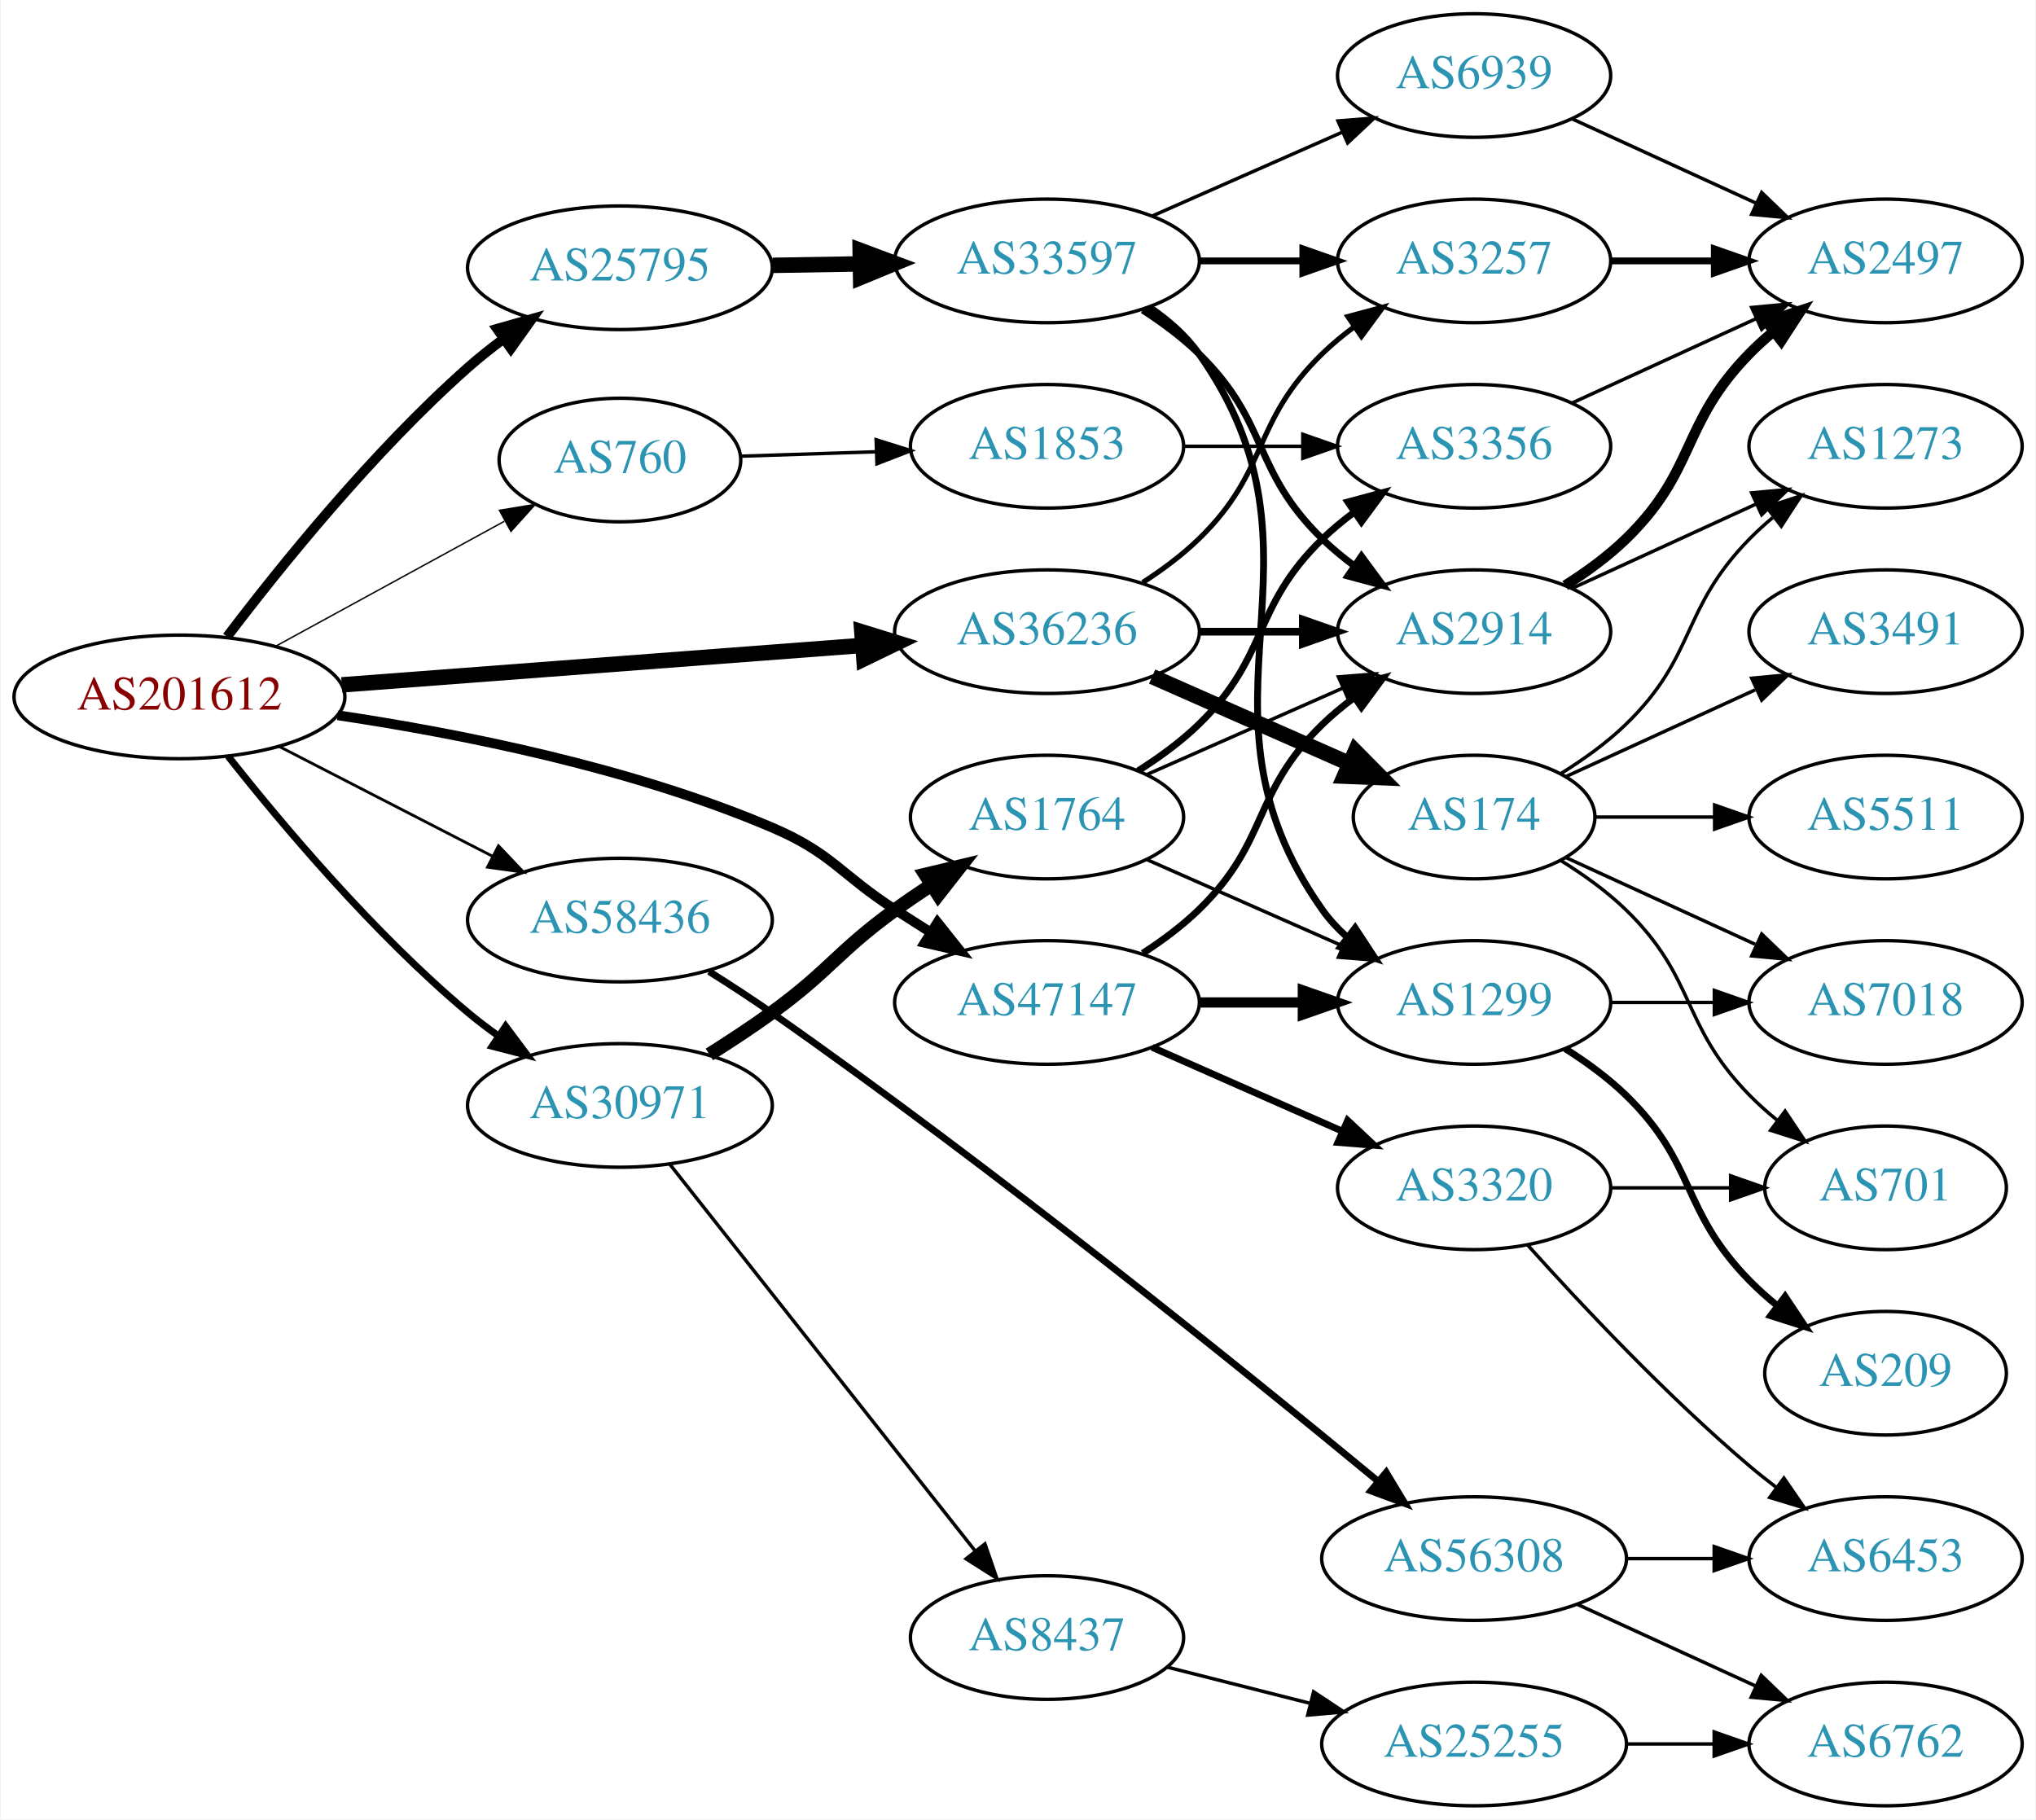
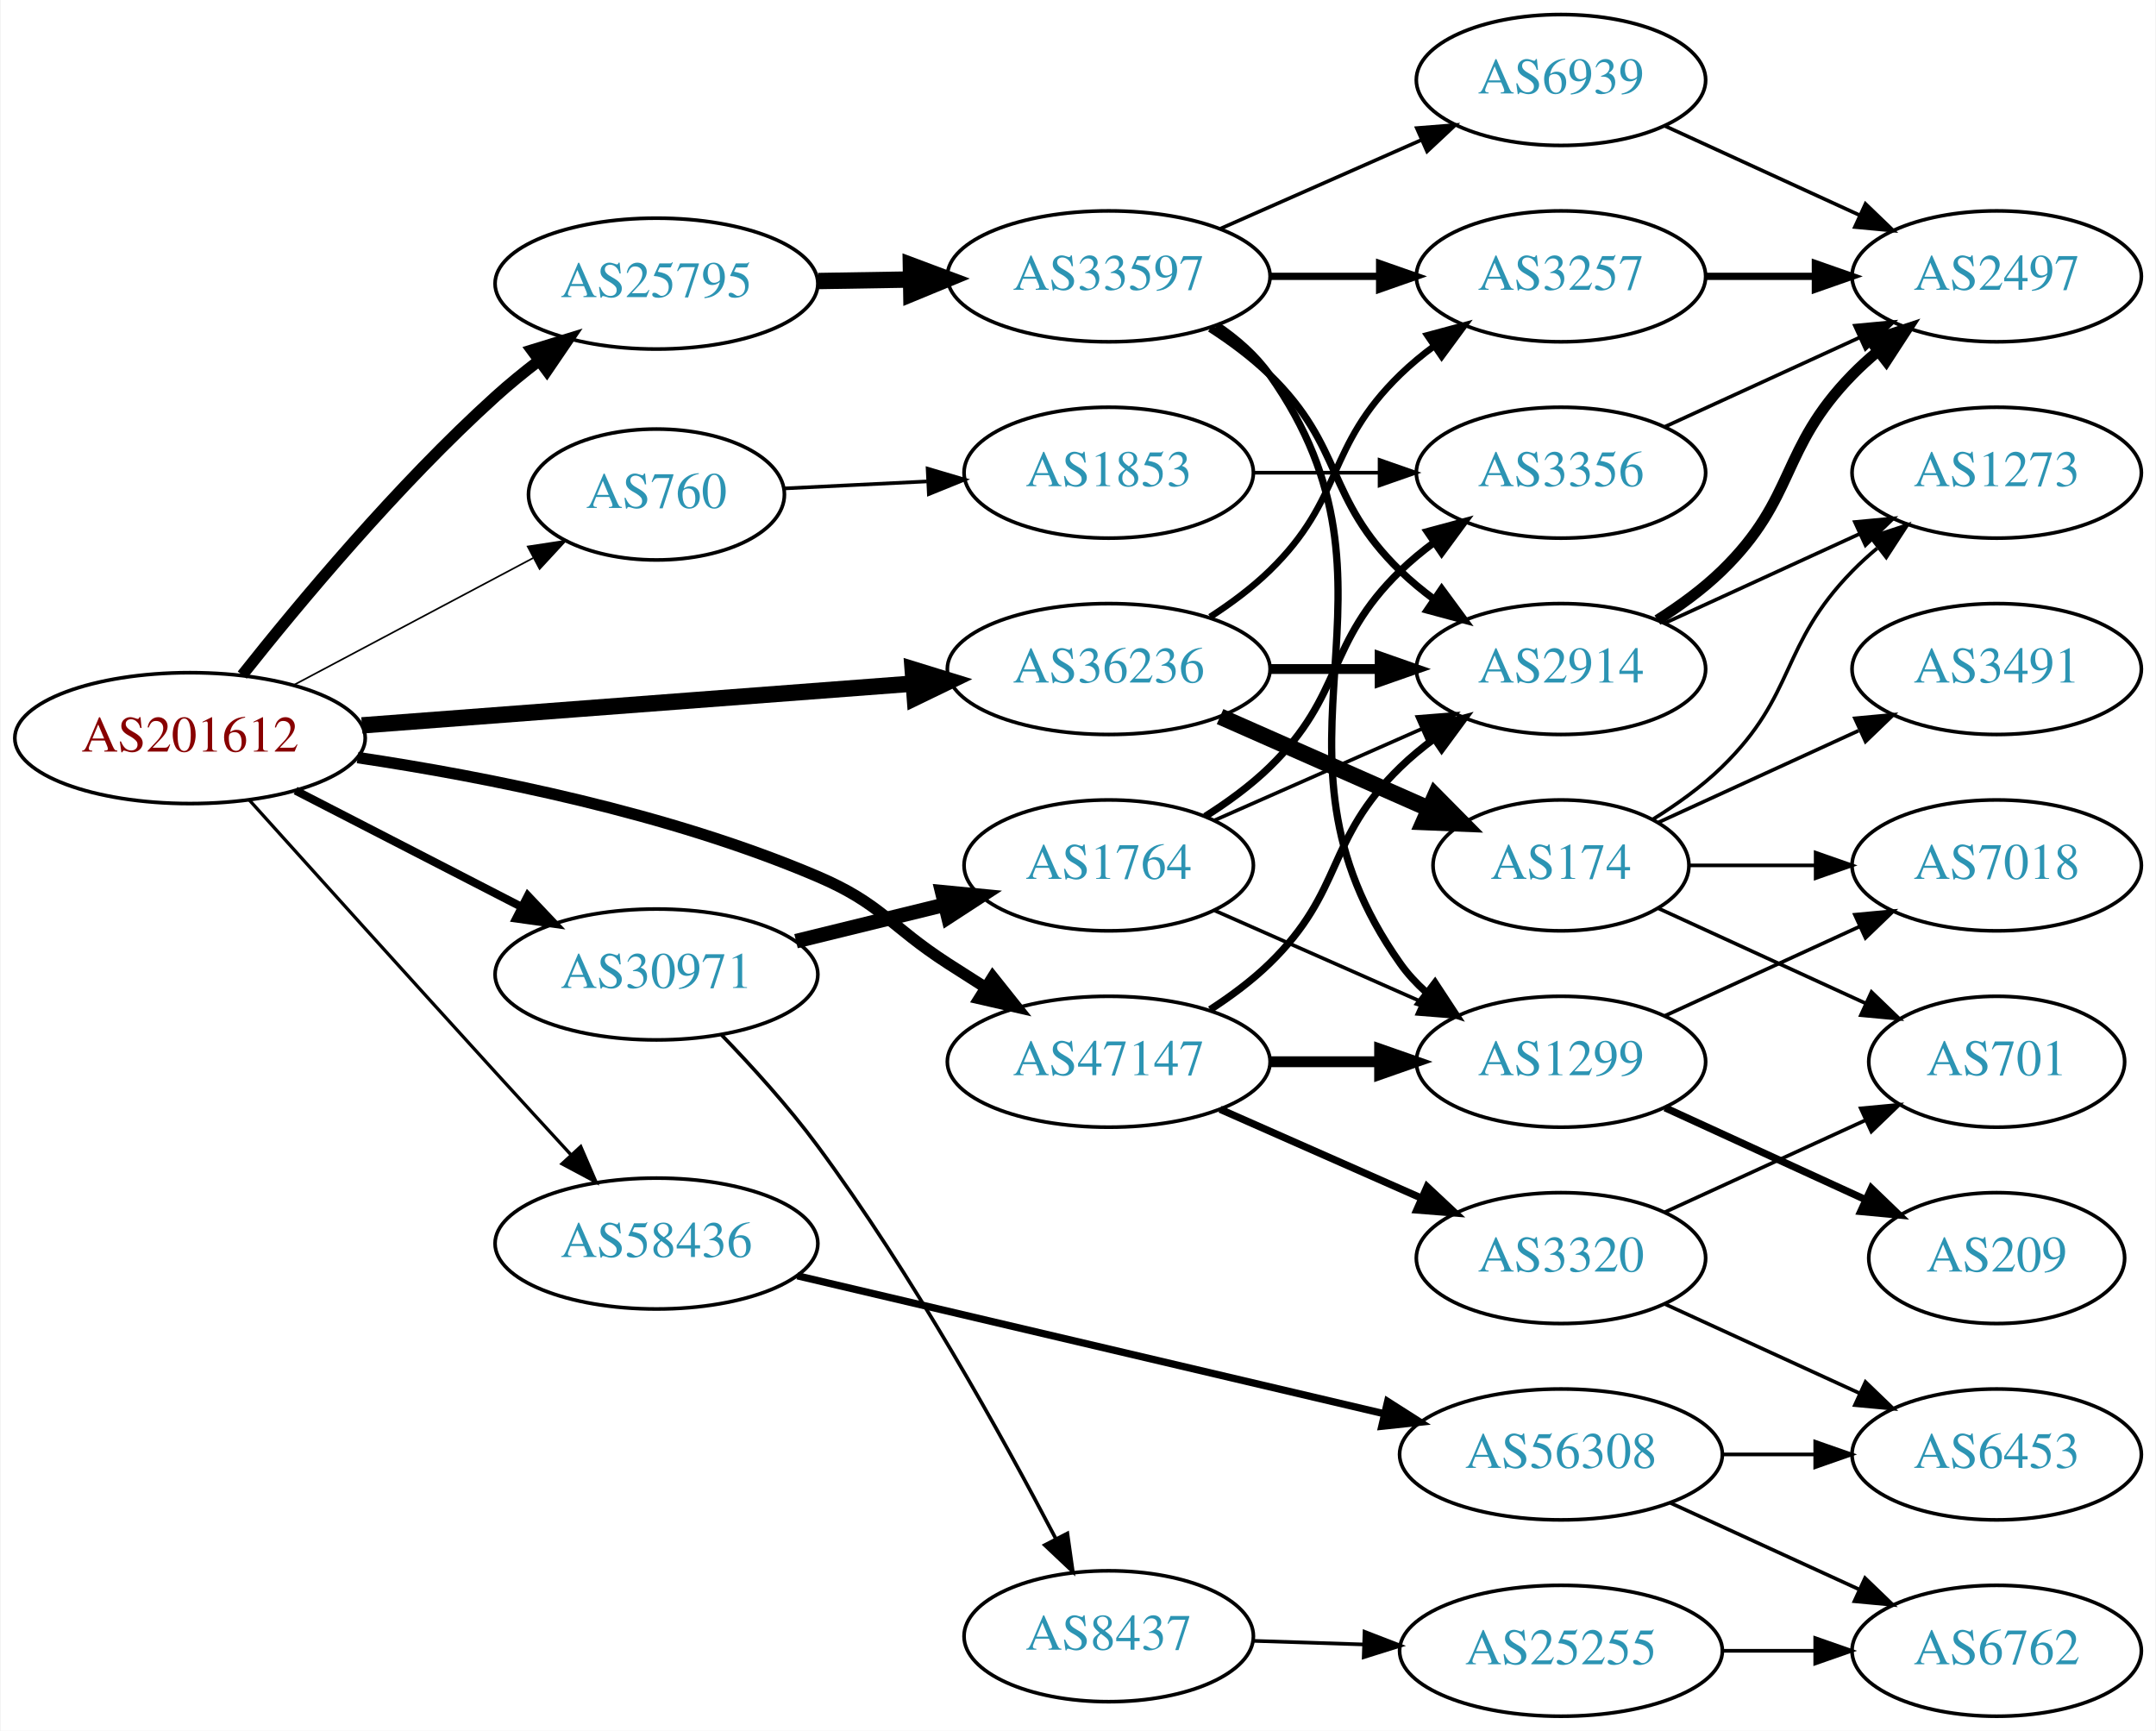
- <svg xmlns="http://www.w3.org/2000/svg" xmlns:xlink="http://www.w3.org/1999/xlink" width="593pt" height="530pt" viewBox="0.00 0.00 592.66 530.00">
-   <g id="graph0" class="graph" transform="scale(1 1) rotate(0) translate(4 526)">
-     <polygon fill="white" stroke="none" points="-4,4 -4,-526 588.661,-526 588.661,4 -4,4" />
+ <svg xmlns="http://www.w3.org/2000/svg" xmlns:xlink="http://www.w3.org/1999/xlink" width="593pt" height="476pt" viewBox="0.00 0.00 592.66 476.00">
+   <g id="graph0" class="graph" transform="scale(1 1) rotate(0) translate(4 472)">
+     <polygon fill="white" stroke="none" points="-4,4 -4,-472 588.661,-472 588.661,4 -4,4" />
    <g id="node1" class="node">
      <g id="a_node1">
        <a xlink:href="/asn/201612" xlink:title="AS201612 ~ nic.at GmbH [AT]">
-           <ellipse fill="#ffffff" stroke="black" cx="48.096" cy="-323" rx="48.192" ry="18" />
-           <text text-anchor="middle" x="48.096" y="-319.3" font-family="Times,serif" font-size="14.00" fill="#880000">AS201612</text>
+           <ellipse fill="#ffffff" stroke="black" cx="48.096" cy="-269" rx="48.192" ry="18" />
+           <text text-anchor="middle" x="48.096" y="-265.3" font-family="Times,serif" font-size="14.00" fill="#880000">AS201612</text>
        </a>
      </g>
    </g>
    <g id="node2" class="node">
      <g id="a_node2">
        <a xlink:href="/asn/760" xlink:title="AS760 ~ University of Vienna, Austria [AT]">
-           <ellipse fill="#ffffff" stroke="black" cx="176.388" cy="-392" rx="35.194" ry="18" />
-           <text text-anchor="middle" x="176.388" y="-388.3" font-family="Times,serif" font-size="14.00" fill="#2c94b3">AS760</text>
+           <ellipse fill="#ffffff" stroke="black" cx="176.388" cy="-336" rx="35.194" ry="18" />
+           <text text-anchor="middle" x="176.388" y="-332.3" font-family="Times,serif" font-size="14.00" fill="#2c94b3">AS760</text>
        </a>
      </g>
    </g>
    <g id="edge1" class="edge">
-       <path fill="none" stroke="black" stroke-width="0.409" d="M76.189,-337.802C95.673,-348.447 122.044,-362.855 142.698,-374.14" />
-       <polygon fill="black" stroke="black" stroke-width="0.409" points="141.287,-377.357 151.741,-379.08 144.643,-371.214 141.287,-377.357" />
+       <path fill="none" stroke="black" stroke-width="0.45" d="M76.499,-283.538C95.876,-293.818 121.947,-307.649 142.456,-318.529" />
+       <polygon fill="black" stroke="black" stroke-width="0.45" points="140.969,-321.702 151.443,-323.297 144.249,-315.518 140.969,-321.702" />
    </g>
    <g id="node3" class="node">
      <g id="a_node3">
        <a xlink:href="/asn/25795" xlink:title="AS25795 ~ ARP NETWORKS, INC. [US]">
-           <ellipse fill="#ffffff" stroke="black" cx="176.388" cy="-448" rx="44.393" ry="18" />
-           <text text-anchor="middle" x="176.388" y="-444.3" font-family="Times,serif" font-size="14.00" fill="#2c94b3">AS25795</text>
+           <ellipse fill="#ffffff" stroke="black" cx="176.388" cy="-394" rx="44.393" ry="18" />
+           <text text-anchor="middle" x="176.388" y="-390.3" font-family="Times,serif" font-size="14.00" fill="#2c94b3">AS25795</text>
        </a>
      </g>
    </g>
    <g id="edge2" class="edge">
-       <path fill="none" stroke="black" stroke-width="2.864" d="M61.97,-340.534C77.336,-360.787 104.455,-394.462 132.191,-419 135.388,-421.828 138.876,-424.6 142.439,-427.24" />
-       <polygon fill="black" stroke="black" stroke-width="2.864" points="140.598,-430.224 150.788,-433.126 144.632,-424.503 140.598,-430.224" />
+       <path fill="none" stroke="black" stroke-width="3.15" d="M62.455,-286.343C78.062,-306.043 105.199,-338.616 132.191,-363 135.852,-366.307 139.866,-369.584 143.927,-372.699" />
+       <polygon fill="black" stroke="black" stroke-width="3.15" points="142.105,-375.705 152.23,-378.825 146.261,-370.072 142.105,-375.705" />
    </g>
    <g id="node4" class="node">
      <g id="a_node4">
        <a xlink:href="/asn/30971" xlink:title="AS30971 ~ Jakob-Haringer-Strasse 8 [AT]">
          <ellipse fill="#ffffff" stroke="black" cx="176.388" cy="-204" rx="44.393" ry="18" />
          <text text-anchor="middle" x="176.388" y="-200.3" font-family="Times,serif" font-size="14.00" fill="#2c94b3">AS30971</text>
        </a>
      </g>
    </g>
    <g id="edge3" class="edge">
-       <path fill="none" stroke="black" stroke-width="2.045" d="M62.253,-305.743C77.674,-286.202 104.641,-254.084 132.191,-231 134.918,-228.716 137.854,-226.483 140.866,-224.341" />
-       <polygon fill="black" stroke="black" stroke-width="2.045" points="143.094,-227.061 149.447,-218.582 139.193,-221.249 143.094,-227.061" />
+       <path fill="none" stroke="black" stroke-width="2.25" d="M77.124,-254.574C95.442,-245.146 119.542,-232.743 139.29,-222.579" />
+       <polygon fill="black" stroke="black" stroke-width="2.25" points="141.015,-225.627 148.304,-217.939 137.811,-219.403 141.015,-225.627" />
    </g>
    <g id="node5" class="node">
      <g id="a_node5">
        <a xlink:href="/asn/36236" xlink:title="AS36236 ~ NetActuate, Inc [US]">
-           <ellipse fill="#ffffff" stroke="black" cx="300.78" cy="-342" rx="44.393" ry="18" />
-           <text text-anchor="middle" x="300.78" y="-338.3" font-family="Times,serif" font-size="14.00" fill="#2c94b3">AS36236</text>
+           <ellipse fill="#ffffff" stroke="black" cx="300.78" cy="-288" rx="44.393" ry="18" />
+           <text text-anchor="middle" x="300.78" y="-284.3" font-family="Times,serif" font-size="14.00" fill="#2c94b3">AS36236</text>
        </a>
      </g>
    </g>
    <g id="edge4" class="edge">
-       <path fill="none" stroke="black" stroke-width="4.5" d="M95.367,-326.507C138.285,-329.76 202.109,-334.597 246.996,-337.999" />
-       <polygon fill="black" stroke="black" stroke-width="4.5" points="246.853,-341.937 257.122,-338.767 247.448,-334.085 246.853,-341.937" />
+       <path fill="none" stroke="black" stroke-width="4.5" d="M95.367,-272.507C138.285,-275.76 202.109,-280.597 246.996,-283.999" />
+       <polygon fill="black" stroke="black" stroke-width="4.5" points="246.853,-287.937 257.122,-284.767 247.448,-280.085 246.853,-287.937" />
    </g>
    <g id="node6" class="node">
      <g id="a_node6">
        <a xlink:href="/asn/47147" xlink:title="AS47147 ~ ANEXIA Internetdienstleistungs GmbH [AT]">
-           <ellipse fill="#ffffff" stroke="black" cx="300.78" cy="-234" rx="44.393" ry="18" />
-           <text text-anchor="middle" x="300.78" y="-230.3" font-family="Times,serif" font-size="14.00" fill="#2c94b3">AS47147</text>
+           <ellipse fill="#ffffff" stroke="black" cx="300.78" cy="-180" rx="44.393" ry="18" />
+           <text text-anchor="middle" x="300.78" y="-176.3" font-family="Times,serif" font-size="14.00" fill="#2c94b3">AS47147</text>
        </a>
      </g>
    </g>
    <g id="edge5" class="edge">
-       <path fill="none" stroke="black" stroke-width="2.864" d="M94.188,-317.653C129.611,-312.366 179.629,-302.462 220.584,-285 238.272,-277.458 240.429,-271.431 256.584,-261 259.915,-258.849 263.405,-256.623 266.896,-254.414" />
-       <polygon fill="black" stroke="black" stroke-width="2.864" points="268.883,-257.299 275.484,-249.012 265.155,-251.374 268.883,-257.299" />
+       <path fill="none" stroke="black" stroke-width="3.15" d="M94.188,-263.653C129.611,-258.366 179.629,-248.462 220.584,-231 238.272,-223.458 240.429,-217.431 256.584,-207 259.915,-204.849 263.405,-202.623 266.896,-200.414" />
+       <polygon fill="black" stroke="black" stroke-width="3.15" points="268.883,-203.299 275.484,-195.012 265.155,-197.374 268.883,-203.299" />
    </g>
    <g id="node7" class="node">
      <g id="a_node7">
        <a xlink:href="/asn/58436" xlink:title="AS58436 ~ SECUREAX PTE LTD [SG]">
-           <ellipse fill="#ffffff" stroke="black" cx="176.388" cy="-258" rx="44.393" ry="18" />
-           <text text-anchor="middle" x="176.388" y="-254.3" font-family="Times,serif" font-size="14.00" fill="#2c94b3">AS58436</text>
+           <ellipse fill="#ffffff" stroke="black" cx="176.388" cy="-130" rx="44.393" ry="18" />
+           <text text-anchor="middle" x="176.388" y="-126.3" font-family="Times,serif" font-size="14.00" fill="#2c94b3">AS58436</text>
        </a>
      </g>
    </g>
    <g id="edge6" class="edge">
-       <path fill="none" stroke="black" stroke-width="0.818" d="M77.124,-308.574C95.442,-299.146 119.542,-286.743 139.29,-276.579" />
-       <polygon fill="black" stroke="black" stroke-width="0.818" points="141.015,-279.627 148.304,-271.939 137.811,-273.403 141.015,-279.627" />
+       <path fill="none" stroke="black" stroke-width="0.9" d="M64.367,-252.004C81.002,-233.51 108.419,-203.092 132.191,-177 138.879,-169.66 146.176,-161.701 152.837,-154.456" />
+       <polygon fill="black" stroke="black" stroke-width="0.9" points="155.561,-156.665 159.757,-146.936 150.41,-151.925 155.561,-156.665" />
    </g>
    <g id="node8" class="node">
      <g id="a_node8">
        <a xlink:href="/asn/1853" xlink:title="AS1853 ~ ACOnet Backbone [AT]">
-           <ellipse fill="#ffffff" stroke="black" cx="300.78" cy="-396" rx="39.794" ry="18" />
-           <text text-anchor="middle" x="300.78" y="-392.3" font-family="Times,serif" font-size="14.00" fill="#2c94b3">AS1853</text>
+           <ellipse fill="#ffffff" stroke="black" cx="300.78" cy="-342" rx="39.794" ry="18" />
+           <text text-anchor="middle" x="300.78" y="-338.3" font-family="Times,serif" font-size="14.00" fill="#2c94b3">AS1853</text>
        </a>
      </g>
    </g>
    <g id="edge7" class="edge">
-       <path fill="none" stroke="black" d="M211.481,-393.114C223.648,-393.512 237.606,-393.968 250.778,-394.399" />
-       <polygon fill="black" stroke="black" points="251.016,-397.908 261.125,-394.737 251.245,-390.912 251.016,-397.908" />
+       <path fill="none" stroke="black" d="M211.481,-337.671C223.648,-338.268 237.606,-338.952 250.778,-339.598" />
+       <polygon fill="black" stroke="black" points="250.966,-343.111 261.125,-340.105 251.308,-336.12 250.966,-343.111" />
    </g>
    <g id="node10" class="node">
      <g id="a_node10">
        <a xlink:href="/asn/33597" xlink:title="AS33597 ~ ATLANTIC-METRO-COMMUNICATIONS-II-INC [US]">
-           <ellipse fill="#ffffff" stroke="black" cx="300.78" cy="-450" rx="44.393" ry="18" />
-           <text text-anchor="middle" x="300.78" y="-446.3" font-family="Times,serif" font-size="14.00" fill="#2c94b3">AS33597</text>
+           <ellipse fill="#ffffff" stroke="black" cx="300.78" cy="-396" rx="44.393" ry="18" />
+           <text text-anchor="middle" x="300.78" y="-392.3" font-family="Times,serif" font-size="14.00" fill="#2c94b3">AS33597</text>
        </a>
      </g>
    </g>
    <g id="edge9" class="edge">
-       <path fill="none" stroke="black" stroke-width="4.5" d="M220.883,-448.711C229.089,-448.845 237.761,-448.987 246.233,-449.125" />
-       <polygon fill="black" stroke="black" stroke-width="4.5" points="246.361,-453.065 256.424,-449.292 246.49,-445.191 246.361,-453.065" />
+       <path fill="none" stroke="black" stroke-width="4.5" d="M220.883,-394.711C229.089,-394.845 237.761,-394.987 246.233,-395.125" />
+       <polygon fill="black" stroke="black" stroke-width="4.5" points="246.361,-399.065 256.424,-395.292 246.49,-391.191 246.361,-399.065" />
    </g>
    <g id="node19" class="node">
      <g id="a_node19">
-         <a xlink:href="/asn/1764" xlink:title="AS1764 ~ NEXTLAYER-AS [AT]">
-           <ellipse fill="#ffffff" stroke="black" cx="300.78" cy="-288" rx="39.794" ry="18" />
-           <text text-anchor="middle" x="300.78" y="-284.3" font-family="Times,serif" font-size="14.00" fill="#2c94b3">AS1764</text>
+         <a xlink:href="/asn/8437" xlink:title="AS8437 ~ Hutchison Drei Austria GmbH [AT]">
+           <ellipse fill="#ffffff" stroke="black" cx="300.78" cy="-22" rx="39.794" ry="18" />
+           <text text-anchor="middle" x="300.78" y="-18.3" font-family="Times,serif" font-size="14.00" fill="#2c94b3">AS8437</text>
        </a>
      </g>
    </g>
    <g id="edge20" class="edge">
-       <path fill="none" stroke="black" stroke-width="4" d="M202.439,-218.854C208.486,-222.658 214.853,-226.851 220.584,-231 237.453,-243.215 239.714,-248.785 256.584,-261 259.968,-263.451 263.575,-265.916 267.207,-268.308" />
-       <polygon fill="black" stroke="black" stroke-width="4" points="265.326,-271.26 275.632,-273.713 269.105,-265.368 265.326,-271.26" />
+       <path fill="none" stroke="black" d="M194.311,-187.352C202.689,-178.687 212.675,-167.692 220.584,-157 246.748,-121.63 271.495,-76.999 286.152,-48.97" />
+       <polygon fill="black" stroke="black" points="289.415,-50.281 290.902,-39.791 283.198,-47.064 289.415,-50.281" />
    </g>
    <g id="node20" class="node">
      <g id="a_node20">
-         <a xlink:href="/asn/8437" xlink:title="AS8437 ~ Hutchison Drei Austria GmbH [AT]">
-           <ellipse fill="#ffffff" stroke="black" cx="300.78" cy="-49" rx="39.794" ry="18" />
-           <text text-anchor="middle" x="300.78" y="-45.3" font-family="Times,serif" font-size="14.00" fill="#2c94b3">AS8437</text>
+         <a xlink:href="/asn/1764" xlink:title="AS1764 ~ NEXTLAYER-AS [AT]">
+           <ellipse fill="#ffffff" stroke="black" cx="300.78" cy="-234" rx="39.794" ry="18" />
+           <text text-anchor="middle" x="300.78" y="-230.3" font-family="Times,serif" font-size="14.00" fill="#2c94b3">AS1764</text>
        </a>
      </g>
    </g>
    <g id="edge21" class="edge">
-       <path fill="none" stroke="black" d="M190.953,-186.82C212.55,-159.47 254.858,-105.89 279.885,-74.195" />
-       <polygon fill="black" stroke="black" points="282.703,-76.274 286.153,-66.257 277.209,-71.936 282.703,-76.274" />
-     </g>
-     <g id="node12" class="node">
-       <g id="a_node12">
+       <path fill="none" stroke="black" stroke-width="4" d="M214.774,-213.164C227.659,-216.322 242.212,-219.889 255.587,-223.168" />
+       <polygon fill="black" stroke="black" stroke-width="4" points="254.993,-226.626 265.539,-225.607 256.66,-219.827 254.993,-226.626" />
+     </g>
+     <g id="node11" class="node">
+       <g id="a_node11">
+         <a xlink:href="/asn/2914" xlink:title="AS2914 ~ NTT America, Inc. [US]">
+           <ellipse fill="#ffffff" stroke="black" cx="425.172" cy="-288" rx="39.794" ry="18" />
+           <text text-anchor="middle" x="425.172" y="-284.3" font-family="Times,serif" font-size="14.00" fill="#2c94b3">AS2914</text>
+         </a>
+       </g>
+     </g>
+     <g id="edge29" class="edge">
+       <path fill="none" stroke="black" stroke-width="2.7" d="M345.275,-288C354.964,-288 365.301,-288 375.194,-288" />
+       <polygon fill="black" stroke="black" stroke-width="2.7" points="375.296,-291.5 385.296,-288 375.296,-284.5 375.296,-291.5" />
+     </g>
+     <g id="node13" class="node">
+       <g id="a_node13">
        <a xlink:href="/asn/3257" xlink:title="AS3257 ~ GTT [DE]">
-           <ellipse fill="#ffffff" stroke="black" cx="425.172" cy="-450" rx="39.794" ry="18" />
-           <text text-anchor="middle" x="425.172" y="-446.3" font-family="Times,serif" font-size="14.00" fill="#2c94b3">AS3257</text>
-         </a>
-       </g>
-     </g>
-     <g id="edge29" class="edge">
-       <path fill="none" stroke="black" stroke-width="1.5" d="M328.663,-356.329C334.388,-360.036 340.154,-364.318 344.976,-369 365.669,-389.094 360.282,-402.906 380.976,-423 383.821,-425.763 386.995,-428.386 390.295,-430.834" />
-       <polygon fill="black" stroke="black" stroke-width="1.5" points="388.411,-433.786 398.643,-436.538 392.36,-428.006 388.411,-433.786" />
-     </g>
-     <g id="node14" class="node">
-       <g id="a_node14">
-         <a xlink:href="/asn/2914" xlink:title="AS2914 ~ NTT America, Inc. [US]">
-           <ellipse fill="#ffffff" stroke="black" cx="425.172" cy="-342" rx="39.794" ry="18" />
-           <text text-anchor="middle" x="425.172" y="-338.3" font-family="Times,serif" font-size="14.00" fill="#2c94b3">AS2914</text>
+           <ellipse fill="#ffffff" stroke="black" cx="425.172" cy="-396" rx="39.794" ry="18" />
+           <text text-anchor="middle" x="425.172" y="-392.3" font-family="Times,serif" font-size="14.00" fill="#2c94b3">AS3257</text>
        </a>
      </g>
    </g>
    <g id="edge30" class="edge">
-       <path fill="none" stroke="black" stroke-width="2.25" d="M345.275,-342C354.964,-342 365.301,-342 375.194,-342" />
-       <polygon fill="black" stroke="black" stroke-width="2.25" points="375.296,-345.5 385.296,-342 375.296,-338.5 375.296,-345.5" />
+       <path fill="none" stroke="black" stroke-width="1.8" d="M328.663,-302.329C334.388,-306.036 340.154,-310.318 344.976,-315 365.669,-335.094 360.282,-348.906 380.976,-369 383.821,-371.763 386.995,-374.386 390.295,-376.834" />
+       <polygon fill="black" stroke="black" stroke-width="1.8" points="388.411,-379.786 398.643,-382.538 392.36,-374.006 388.411,-379.786" />
    </g>
    <g id="node23" class="node">
      <g id="a_node23">
        <a xlink:href="/asn/174" xlink:title="AS174 ~ Cogent Communications [US]">
-           <ellipse fill="#ffffff" stroke="black" cx="425.172" cy="-288" rx="35.194" ry="18" />
-           <text text-anchor="middle" x="425.172" y="-284.3" font-family="Times,serif" font-size="14.00" fill="#2c94b3">AS174</text>
+           <ellipse fill="#ffffff" stroke="black" cx="425.172" cy="-234" rx="35.194" ry="18" />
+           <text text-anchor="middle" x="425.172" y="-230.3" font-family="Times,serif" font-size="14.00" fill="#2c94b3">AS174</text>
        </a>
      </g>
    </g>
    <g id="edge28" class="edge">
-       <path fill="none" stroke="black" stroke-width="4.5" d="M331.407,-328.928C348.678,-321.308 370.569,-311.65 388.748,-303.629" />
-       <polygon fill="black" stroke="black" stroke-width="4.5" points="390.581,-307.124 398.141,-299.485 387.402,-299.919 390.581,-307.124" />
-     </g>
-     <g id="node11" class="node">
-       <g id="a_node11">
+       <path fill="none" stroke="black" stroke-width="4.5" d="M331.407,-274.928C348.678,-267.308 370.569,-257.65 388.748,-249.629" />
+       <polygon fill="black" stroke="black" stroke-width="4.5" points="390.581,-253.124 398.141,-245.485 387.402,-245.919 390.581,-253.124" />
+     </g>
+     <g id="edge37" class="edge">
+       <path fill="none" stroke="black" stroke-width="2" d="M328.663,-194.329C334.388,-198.036 340.154,-202.318 344.976,-207 365.669,-227.094 360.282,-240.906 380.976,-261 383.821,-263.763 386.995,-266.386 390.295,-268.834" />
+       <polygon fill="black" stroke="black" stroke-width="2" points="388.411,-271.786 398.643,-274.538 392.36,-266.006 388.411,-271.786" />
+     </g>
+     <g id="node14" class="node">
+       <g id="a_node14">
        <a xlink:href="/asn/1299" xlink:title="AS1299 ~ Telia Carrier [EU]">
-           <ellipse fill="#ffffff" stroke="black" cx="425.172" cy="-234" rx="39.794" ry="18" />
-           <text text-anchor="middle" x="425.172" y="-230.3" font-family="Times,serif" font-size="14.00" fill="#2c94b3">AS1299</text>
-         </a>
-       </g>
-     </g>
-     <g id="edge38" class="edge">
-       <path fill="none" stroke="black" stroke-width="3" d="M345.275,-234C354.964,-234 365.301,-234 375.194,-234" />
-       <polygon fill="black" stroke="black" stroke-width="3" points="375.296,-237.5 385.296,-234 375.296,-230.5 375.296,-237.5" />
+           <ellipse fill="#ffffff" stroke="black" cx="425.172" cy="-180" rx="39.794" ry="18" />
+           <text text-anchor="middle" x="425.172" y="-176.3" font-family="Times,serif" font-size="14.00" fill="#2c94b3">AS1299</text>
+         </a>
+       </g>
+     </g>
+     <g id="edge35" class="edge">
+       <path fill="none" stroke="black" stroke-width="3" d="M345.275,-180C354.964,-180 365.301,-180 375.194,-180" />
+       <polygon fill="black" stroke="black" stroke-width="3" points="375.296,-183.5 385.296,-180 375.296,-176.5 375.296,-183.5" />
+     </g>
+     <g id="node26" class="node">
+       <g id="a_node26">
+         <a xlink:href="/asn/3320" xlink:title="AS3320 ~ DTAG [DE]">
+           <ellipse fill="#ffffff" stroke="black" cx="425.172" cy="-126" rx="39.794" ry="18" />
+           <text text-anchor="middle" x="425.172" y="-122.3" font-family="Times,serif" font-size="14.00" fill="#2c94b3">AS3320</text>
+         </a>
+       </g>
    </g>
    <g id="edge36" class="edge">
-       <path fill="none" stroke="black" stroke-width="2" d="M328.663,-248.329C334.388,-252.036 340.154,-256.318 344.976,-261 365.669,-281.094 360.282,-294.906 380.976,-315 383.821,-317.763 386.995,-320.386 390.295,-322.834" />
-       <polygon fill="black" stroke="black" stroke-width="2" points="388.411,-325.786 398.643,-328.538 392.36,-320.006 388.411,-325.786" />
-     </g>
-     <g id="node27" class="node">
-       <g id="a_node27">
-         <a xlink:href="/asn/3320" xlink:title="AS3320 ~ DTAG [DE]">
-           <ellipse fill="#ffffff" stroke="black" cx="425.172" cy="-180" rx="39.794" ry="18" />
-           <text text-anchor="middle" x="425.172" y="-176.3" font-family="Times,serif" font-size="14.00" fill="#2c94b3">AS3320</text>
-         </a>
-       </g>
-     </g>
-     <g id="edge37" class="edge">
-       <path fill="none" stroke="black" stroke-width="2" d="M331.407,-220.928C348.002,-213.607 368.861,-204.403 386.595,-196.579" />
-       <polygon fill="black" stroke="black" stroke-width="2" points="388.342,-199.634 396.078,-192.395 385.516,-193.23 388.342,-199.634" />
-     </g>
-     <g id="node29" class="node">
-       <g id="a_node29">
+       <path fill="none" stroke="black" stroke-width="2" d="M331.407,-166.928C348.002,-159.607 368.861,-150.403 386.595,-142.579" />
+       <polygon fill="black" stroke="black" stroke-width="2" points="388.342,-145.634 396.078,-138.395 385.516,-139.23 388.342,-145.634" />
+     </g>
+     <g id="node28" class="node">
+       <g id="a_node28">
        <a xlink:href="/asn/56308" xlink:title="AS56308 ~ TELIN-NET-SG [SG]">
          <ellipse fill="#ffffff" stroke="black" cx="425.172" cy="-72" rx="44.393" ry="18" />
          <text text-anchor="middle" x="425.172" y="-68.3" font-family="Times,serif" font-size="14.00" fill="#2c94b3">AS56308</text>
        </a>
      </g>
    </g>
-     <g id="edge41" class="edge">
-       <path fill="none" stroke="black" stroke-width="2" d="M202.347,-243.016C208.396,-239.216 214.788,-235.058 220.584,-231 285.818,-185.325 358.507,-126.514 396.923,-94.766" />
-       <polygon fill="black" stroke="black" stroke-width="2" points="399.567,-97.12 405.033,-88.044 395.1,-91.731 399.567,-97.12" />
+     <g id="edge40" class="edge">
+       <path fill="none" stroke="black" stroke-width="2" d="M215.137,-121.128C258.41,-110.958 329.412,-94.271 376.474,-83.21" />
+       <polygon fill="black" stroke="black" stroke-width="2" points="377.492,-86.566 386.426,-80.871 375.891,-79.752 377.492,-86.566" />
    </g>
    <g id="node9" class="node">
      <g id="a_node9">
        <a xlink:href="/asn/3356" xlink:title="AS3356 ~ Level 3 Parent, LLC [US]">
-           <ellipse fill="#ffffff" stroke="black" cx="425.172" cy="-396" rx="39.794" ry="18" />
-           <text text-anchor="middle" x="425.172" y="-392.3" font-family="Times,serif" font-size="14.00" fill="#2c94b3">AS3356</text>
+           <ellipse fill="#ffffff" stroke="black" cx="425.172" cy="-342" rx="39.794" ry="18" />
+           <text text-anchor="middle" x="425.172" y="-338.3" font-family="Times,serif" font-size="14.00" fill="#2c94b3">AS3356</text>
        </a>
      </g>
    </g>
    <g id="edge8" class="edge">
-       <path fill="none" stroke="black" d="M340.505,-396C351.444,-396 363.494,-396 374.961,-396" />
-       <polygon fill="black" stroke="black" points="375.278,-399.5 385.278,-396 375.278,-392.5 375.278,-399.5" />
+       <path fill="none" stroke="black" d="M340.505,-342C351.444,-342 363.494,-342 374.961,-342" />
+       <polygon fill="black" stroke="black" points="375.278,-345.5 385.278,-342 375.278,-338.5 375.278,-345.5" />
+     </g>
+     <g id="node15" class="node">
+       <g id="a_node15">
+         <a xlink:href="/asn/2497" xlink:title="AS2497 ~ Internet Initiative Japan Inc. [JP]">
+           <ellipse fill="#ffffff" stroke="black" cx="545.014" cy="-396" rx="39.794" ry="18" />
+           <text text-anchor="middle" x="545.014" y="-392.3" font-family="Times,serif" font-size="14.00" fill="#2c94b3">AS2497</text>
+         </a>
+       </g>
+     </g>
+     <g id="edge27" class="edge">
+       <path fill="none" stroke="black" d="M453.801,-354.661C469.758,-361.973 490.028,-371.261 507.311,-379.181" />
+       <polygon fill="black" stroke="black" points="506.01,-382.435 516.559,-383.419 508.926,-376.071 506.01,-382.435" />
+     </g>
+     <g id="edge10" class="edge">
+       <path fill="none" stroke="black" stroke-width="2" d="M328.663,-381.671C334.388,-377.964 340.154,-373.682 344.976,-369 365.669,-348.906 360.282,-335.094 380.976,-315 383.821,-312.237 386.995,-309.614 390.295,-307.166" />
+       <polygon fill="black" stroke="black" stroke-width="2" points="392.36,-309.994 398.643,-301.462 388.411,-304.214 392.36,-309.994" />
+     </g>
+     <g id="node12" class="node">
+       <g id="a_node12">
+         <a xlink:href="/asn/6939" xlink:title="AS6939 ~ Hurricane Electric LLC [US]">
+           <ellipse fill="#ffffff" stroke="black" cx="425.172" cy="-450" rx="39.794" ry="18" />
+           <text text-anchor="middle" x="425.172" y="-446.3" font-family="Times,serif" font-size="14.00" fill="#2c94b3">AS6939</text>
+         </a>
+       </g>
+     </g>
+     <g id="edge11" class="edge">
+       <path fill="none" stroke="black" d="M331.407,-409.072C348.002,-416.393 368.861,-425.597 386.595,-433.421" />
+       <polygon fill="black" stroke="black" points="385.516,-436.77 396.078,-437.605 388.342,-430.366 385.516,-436.77" />
+     </g>
+     <g id="edge12" class="edge">
+       <path fill="none" stroke="black" stroke-width="2" d="M345.275,-396C354.964,-396 365.301,-396 375.194,-396" />
+       <polygon fill="black" stroke="black" stroke-width="2" points="375.296,-399.5 385.296,-396 375.296,-392.5 375.296,-399.5" />
+     </g>
+     <g id="edge13" class="edge">
+       <path fill="none" stroke="black" stroke-width="2" d="M330.506,-382.567C335.995,-378.854 341.198,-374.344 344.976,-369 387.555,-308.775 338.397,-267.225 380.976,-207 382.967,-204.184 385.354,-201.599 387.97,-199.24" />
+       <polygon fill="black" stroke="black" stroke-width="2" points="390.522,-201.694 396.338,-192.838 386.269,-196.135 390.522,-201.694" />
+     </g>
+     <g id="edge14" class="edge">
+       <path fill="none" stroke="black" stroke-width="3" d="M451.701,-301.462C457.864,-305.362 464.165,-309.948 469.368,-315 490.061,-335.094 485.195,-348.383 505.368,-369 507.461,-371.139 509.744,-373.218 512.121,-375.21" />
+       <polygon fill="black" stroke="black" stroke-width="3" points="510.364,-378.275 520.42,-381.611 514.639,-372.732 510.364,-378.275" />
+     </g>
+     <g id="node16" class="node">
+       <g id="a_node16">
+         <a xlink:href="/asn/1273" xlink:title="AS1273 ~ Vodafone Group PLC [EU]">
+           <ellipse fill="#ffffff" stroke="black" cx="545.014" cy="-342" rx="39.794" ry="18" />
+           <text text-anchor="middle" x="545.014" y="-338.3" font-family="Times,serif" font-size="14.00" fill="#2c94b3">AS1273</text>
+         </a>
+       </g>
+     </g>
+     <g id="edge15" class="edge">
+       <path fill="none" stroke="black" d="M453.801,-300.661C469.758,-307.973 490.028,-317.261 507.311,-325.181" />
+       <polygon fill="black" stroke="black" points="506.01,-328.435 516.559,-329.419 508.926,-322.071 506.01,-328.435" />
+     </g>
+     <g id="edge16" class="edge">
+       <path fill="none" stroke="black" d="M453.801,-437.339C469.758,-430.027 490.028,-420.739 507.311,-412.819" />
+       <polygon fill="black" stroke="black" points="508.926,-415.929 516.559,-408.581 506.01,-409.565 508.926,-415.929" />
+     </g>
+     <g id="edge19" class="edge">
+       <path fill="none" stroke="black" stroke-width="2" d="M465.085,-396C474.638,-396 484.987,-396 494.95,-396" />
+       <polygon fill="black" stroke="black" stroke-width="2" points="495.143,-399.5 505.143,-396 495.143,-392.5 495.143,-399.5" />
    </g>
    <g id="node17" class="node">
      <g id="a_node17">
-         <a xlink:href="/asn/2497" xlink:title="AS2497 ~ Internet Initiative Japan Inc. [JP]">
-           <ellipse fill="#ffffff" stroke="black" cx="545.014" cy="-450" rx="39.794" ry="18" />
-           <text text-anchor="middle" x="545.014" y="-446.3" font-family="Times,serif" font-size="14.00" fill="#2c94b3">AS2497</text>
-         </a>
-       </g>
-     </g>
-     <g id="edge25" class="edge">
-       <path fill="none" stroke="black" d="M453.801,-408.661C469.758,-415.973 490.028,-425.261 507.311,-433.181" />
-       <polygon fill="black" stroke="black" points="506.01,-436.435 516.559,-437.419 508.926,-430.071 506.01,-436.435" />
-     </g>
-     <g id="edge10" class="edge">
-       <path fill="none" stroke="black" stroke-width="2" d="M330.506,-436.567C335.995,-432.854 341.198,-428.344 344.976,-423 387.555,-362.775 338.397,-321.225 380.976,-261 382.967,-258.184 385.354,-255.599 387.97,-253.24" />
-       <polygon fill="black" stroke="black" stroke-width="2" points="390.522,-255.694 396.338,-246.838 386.269,-250.135 390.522,-255.694" />
-     </g>
-     <g id="edge11" class="edge">
-       <path fill="none" stroke="black" stroke-width="2" d="M345.275,-450C354.964,-450 365.301,-450 375.194,-450" />
-       <polygon fill="black" stroke="black" stroke-width="2" points="375.296,-453.5 385.296,-450 375.296,-446.5 375.296,-453.5" />
-     </g>
-     <g id="node13" class="node">
-       <g id="a_node13">
-         <a xlink:href="/asn/6939" xlink:title="AS6939 ~ Hurricane Electric LLC [US]">
-           <ellipse fill="#ffffff" stroke="black" cx="425.172" cy="-504" rx="39.794" ry="18" />
-           <text text-anchor="middle" x="425.172" y="-500.3" font-family="Times,serif" font-size="14.00" fill="#2c94b3">AS6939</text>
-         </a>
-       </g>
-     </g>
-     <g id="edge12" class="edge">
-       <path fill="none" stroke="black" d="M331.407,-463.072C348.002,-470.393 368.861,-479.597 386.595,-487.421" />
-       <polygon fill="black" stroke="black" points="385.516,-490.77 396.078,-491.605 388.342,-484.366 385.516,-490.77" />
-     </g>
-     <g id="edge13" class="edge">
-       <path fill="none" stroke="black" stroke-width="2" d="M328.663,-435.671C334.388,-431.964 340.154,-427.682 344.976,-423 365.669,-402.906 360.282,-389.094 380.976,-369 383.821,-366.237 386.995,-363.614 390.295,-361.166" />
-       <polygon fill="black" stroke="black" stroke-width="2" points="392.36,-363.994 398.643,-355.462 388.411,-358.214 392.36,-363.994" />
-     </g>
-     <g id="node15" class="node">
-       <g id="a_node15">
        <a xlink:href="/asn/209" xlink:title="AS209 ~ CenturyLink Communications, LLC [US]">
          <ellipse fill="#ffffff" stroke="black" cx="545.014" cy="-126" rx="35.194" ry="18" />
          <text text-anchor="middle" x="545.014" y="-122.3" font-family="Times,serif" font-size="14.00" fill="#2c94b3">AS209</text>
        </a>
      </g>
    </g>
-     <g id="edge14" class="edge">
-       <path fill="none" stroke="black" stroke-width="2" d="M451.701,-220.538C457.864,-216.638 464.165,-212.052 469.368,-207 490.061,-186.906 485.195,-173.617 505.368,-153 507.847,-150.466 510.594,-148.017 513.446,-145.696" />
-       <polygon fill="black" stroke="black" stroke-width="2" points="515.749,-148.343 521.632,-139.532 511.538,-142.752 515.749,-148.343" />
-     </g>
-     <g id="node16" class="node">
-       <g id="a_node16">
+     <g id="edge17" class="edge">
+       <path fill="none" stroke="black" stroke-width="2" d="M453.801,-167.339C470.217,-159.817 491.198,-150.202 508.795,-142.139" />
+       <polygon fill="black" stroke="black" stroke-width="2" points="510.54,-145.189 518.173,-137.842 507.624,-138.826 510.54,-145.189" />
+     </g>
+     <g id="node18" class="node">
+       <g id="a_node18">
        <a xlink:href="/asn/7018" xlink:title="AS7018 ~ AT&amp;T Services, Inc. [US]">
          <ellipse fill="#ffffff" stroke="black" cx="545.014" cy="-234" rx="39.794" ry="18" />
          <text text-anchor="middle" x="545.014" y="-230.3" font-family="Times,serif" font-size="14.00" fill="#2c94b3">AS7018</text>
        </a>
      </g>
    </g>
-     <g id="edge15" class="edge">
-       <path fill="none" stroke="black" d="M465.085,-234C474.638,-234 484.987,-234 494.95,-234" />
-       <polygon fill="black" stroke="black" points="495.143,-237.5 505.143,-234 495.143,-230.5 495.143,-237.5" />
-     </g>
-     <g id="edge16" class="edge">
-       <path fill="none" stroke="black" stroke-width="2" d="M465.085,-450C474.638,-450 484.987,-450 494.95,-450" />
-       <polygon fill="black" stroke="black" stroke-width="2" points="495.143,-453.5 505.143,-450 495.143,-446.5 495.143,-453.5" />
-     </g>
-     <g id="edge17" class="edge">
-       <path fill="none" stroke="black" d="M453.801,-491.339C469.758,-484.027 490.028,-474.739 507.311,-466.819" />
-       <polygon fill="black" stroke="black" points="508.926,-469.929 516.559,-462.581 506.01,-463.565 508.926,-469.929" />
-     </g>
    <g id="edge18" class="edge">
-       <path fill="none" stroke="black" stroke-width="3" d="M451.701,-355.462C457.864,-359.362 464.165,-363.948 469.368,-369 490.061,-389.094 485.195,-402.383 505.368,-423 507.461,-425.139 509.744,-427.218 512.121,-429.21" />
-       <polygon fill="black" stroke="black" stroke-width="3" points="510.364,-432.275 520.42,-435.611 514.639,-426.732 510.364,-432.275" />
-     </g>
-     <g id="node18" class="node">
-       <g id="a_node18">
-         <a xlink:href="/asn/1273" xlink:title="AS1273 ~ Vodafone Group PLC [EU]">
-           <ellipse fill="#ffffff" stroke="black" cx="545.014" cy="-396" rx="39.794" ry="18" />
-           <text text-anchor="middle" x="545.014" y="-392.3" font-family="Times,serif" font-size="14.00" fill="#2c94b3">AS1273</text>
-         </a>
-       </g>
-     </g>
-     <g id="edge19" class="edge">
-       <path fill="none" stroke="black" d="M453.801,-354.661C469.758,-361.973 490.028,-371.261 507.311,-379.181" />
-       <polygon fill="black" stroke="black" points="506.01,-382.435 516.559,-383.419 508.926,-376.071 506.01,-382.435" />
-     </g>
-     <g id="edge22" class="edge">
-       <path fill="none" stroke="black" stroke-width="2" d="M327.309,-301.462C333.472,-305.362 339.773,-309.948 344.976,-315 365.669,-335.094 360.282,-348.906 380.976,-369 383.821,-371.763 386.995,-374.386 390.295,-376.834" />
-       <polygon fill="black" stroke="black" stroke-width="2" points="388.411,-379.786 398.643,-382.538 392.36,-374.006 388.411,-379.786" />
-     </g>
-     <g id="edge24" class="edge">
-       <path fill="none" stroke="black" d="M329.859,-275.611C346.807,-268.134 368.604,-258.517 386.974,-250.412" />
-       <polygon fill="black" stroke="black" points="388.487,-253.57 396.223,-246.331 385.661,-247.166 388.487,-253.57" />
-     </g>
-     <g id="edge23" class="edge">
-       <path fill="none" stroke="black" d="M329.859,-300.389C346.807,-307.866 368.604,-317.483 386.974,-325.588" />
-       <polygon fill="black" stroke="black" points="385.661,-328.834 396.223,-329.669 388.487,-322.43 385.661,-328.834" />
+       <path fill="none" stroke="black" d="M453.801,-192.661C469.758,-199.973 490.028,-209.261 507.311,-217.181" />
+       <polygon fill="black" stroke="black" points="506.01,-220.435 516.559,-221.419 508.926,-214.071 506.01,-220.435" />
    </g>
    <g id="node21" class="node">
      <g id="a_node21">
        <a xlink:href="/asn/25255" xlink:title="AS25255 ~ ==&gt; TELE2 AUSTRIA &lt;== [AT]">
          <ellipse fill="#ffffff" stroke="black" cx="425.172" cy="-18" rx="44.393" ry="18" />
          <text text-anchor="middle" x="425.172" y="-14.3" font-family="Times,serif" font-size="14.00" fill="#2c94b3">AS25255</text>
        </a>
      </g>
    </g>
+     <g id="edge22" class="edge">
+       <path fill="none" stroke="black" d="M340.505,-20.734C350.17,-20.419 360.703,-20.074 370.934,-19.74" />
+       <polygon fill="black" stroke="black" points="371.141,-23.235 381.021,-19.41 370.912,-16.239 371.141,-23.235" />
+     </g>
+     <g id="edge25" class="edge">
+       <path fill="none" stroke="black" stroke-width="2" d="M327.309,-247.462C333.472,-251.362 339.773,-255.948 344.976,-261 365.669,-281.094 360.282,-294.906 380.976,-315 383.821,-317.763 386.995,-320.386 390.295,-322.834" />
+       <polygon fill="black" stroke="black" stroke-width="2" points="388.411,-325.786 398.643,-328.538 392.36,-320.006 388.411,-325.786" />
+     </g>
+     <g id="edge24" class="edge">
+       <path fill="none" stroke="black" d="M329.859,-246.389C346.807,-253.866 368.604,-263.483 386.974,-271.588" />
+       <polygon fill="black" stroke="black" points="385.661,-274.834 396.223,-275.669 388.487,-268.43 385.661,-274.834" />
+     </g>
    <g id="edge26" class="edge">
-       <path fill="none" stroke="black" d="M335.873,-40.365C348.736,-37.107 363.601,-33.342 377.424,-29.84" />
-       <polygon fill="black" stroke="black" points="378.426,-33.197 387.261,-27.349 376.708,-26.412 378.426,-33.197" />
+       <path fill="none" stroke="black" d="M329.859,-221.611C346.807,-214.134 368.604,-204.517 386.974,-196.412" />
+       <polygon fill="black" stroke="black" points="388.487,-199.57 396.223,-192.331 385.661,-193.166 388.487,-199.57" />
    </g>
    <g id="node22" class="node">
      <g id="a_node22">
        <a xlink:href="/asn/6762" xlink:title="AS6762 ~ TELECOM ITALIA SPARKLE S.p.A. [IT]">
          <ellipse fill="#ffffff" stroke="black" cx="545.014" cy="-18" rx="39.794" ry="18" />
          <text text-anchor="middle" x="545.014" y="-14.3" font-family="Times,serif" font-size="14.00" fill="#2c94b3">AS6762</text>
        </a>
      </g>
    </g>
-     <g id="edge27" class="edge">
+     <g id="edge23" class="edge">
      <path fill="none" stroke="black" d="M469.383,-18C477.696,-18 486.458,-18 494.941,-18" />
      <polygon fill="black" stroke="black" points="495.099,-21.5 505.099,-18 495.099,-14.5 495.099,-21.5" />
    </g>
-     <g id="edge31" class="edge">
-       <path fill="none" stroke="black" d="M452.033,-276.149C468.154,-268.762 489.156,-259.138 507.021,-250.952" />
-       <polygon fill="black" stroke="black" points="508.94,-253.923 516.573,-246.575 506.024,-247.559 508.94,-253.923" />
+     <g id="edge32" class="edge">
+       <path fill="none" stroke="black" d="M450.351,-246.617C456.936,-250.694 463.785,-255.578 469.368,-261 490.061,-281.094 485.195,-294.383 505.368,-315 507.461,-317.139 509.744,-319.218 512.121,-321.21" />
+       <polygon fill="black" stroke="black" points="510.364,-324.275 520.42,-327.611 514.639,-318.732 510.364,-324.275" />
    </g>
    <g id="edge33" class="edge">
-       <path fill="none" stroke="black" d="M450.351,-300.617C456.936,-304.694 463.785,-309.578 469.368,-315 490.061,-335.094 485.195,-348.383 505.368,-369 507.461,-371.139 509.744,-373.218 512.121,-375.21" />
-       <polygon fill="black" stroke="black" points="510.364,-378.275 520.42,-381.611 514.639,-372.732 510.364,-378.275" />
+       <path fill="none" stroke="black" d="M460.574,-234C471.398,-234 483.565,-234 495.192,-234" />
+       <polygon fill="black" stroke="black" points="495.223,-237.5 505.223,-234 495.223,-230.5 495.223,-237.5" />
    </g>
    <g id="node24" class="node">
      <g id="a_node24">
-         <a xlink:href="/asn/5511" xlink:title="AS5511 ~ Orange S.A. [FR]">
+         <a xlink:href="/asn/3491" xlink:title="AS3491 ~ PCCW Global, Inc. [US]">
          <ellipse fill="#ffffff" stroke="black" cx="545.014" cy="-288" rx="39.794" ry="18" />
-           <text text-anchor="middle" x="545.014" y="-284.3" font-family="Times,serif" font-size="14.00" fill="#2c94b3">AS5511</text>
-         </a>
-       </g>
-     </g>
-     <g id="edge32" class="edge">
-       <path fill="none" stroke="black" d="M460.574,-288C471.398,-288 483.565,-288 495.192,-288" />
-       <polygon fill="black" stroke="black" points="495.223,-291.5 505.223,-288 495.223,-284.5 495.223,-291.5" />
+           <text text-anchor="middle" x="545.014" y="-284.3" font-family="Times,serif" font-size="14.00" fill="#2c94b3">AS3491</text>
+         </a>
+       </g>
+     </g>
+     <g id="edge31" class="edge">
+       <path fill="none" stroke="black" d="M452.033,-245.851C468.154,-253.238 489.156,-262.862 507.021,-271.048" />
+       <polygon fill="black" stroke="black" points="506.024,-274.441 516.573,-275.425 508.94,-268.077 506.024,-274.441" />
    </g>
    <g id="node25" class="node">
      <g id="a_node25">
-         <a xlink:href="/asn/3491" xlink:title="AS3491 ~ PCCW Global, Inc. [US]">
-           <ellipse fill="#ffffff" stroke="black" cx="545.014" cy="-342" rx="39.794" ry="18" />
-           <text text-anchor="middle" x="545.014" y="-338.3" font-family="Times,serif" font-size="14.00" fill="#2c94b3">AS3491</text>
-         </a>
-       </g>
-     </g>
-     <g id="edge34" class="edge">
-       <path fill="none" stroke="black" d="M452.033,-299.851C468.154,-307.238 489.156,-316.862 507.021,-325.048" />
-       <polygon fill="black" stroke="black" points="506.024,-328.441 516.573,-329.425 508.94,-322.077 506.024,-328.441" />
-     </g>
-     <g id="node26" class="node">
-       <g id="a_node26">
        <a xlink:href="/asn/701" xlink:title="AS701 ~ UUNET [US]">
          <ellipse fill="#ffffff" stroke="black" cx="545.014" cy="-180" rx="35.194" ry="18" />
          <text text-anchor="middle" x="545.014" y="-176.3" font-family="Times,serif" font-size="14.00" fill="#2c94b3">AS701</text>
        </a>
      </g>
    </g>
-     <g id="edge35" class="edge">
-       <path fill="none" stroke="black" d="M450.351,-275.383C456.936,-271.306 463.785,-266.422 469.368,-261 490.061,-240.906 485.195,-227.617 505.368,-207 507.847,-204.466 510.594,-202.017 513.446,-199.696" />
-       <polygon fill="black" stroke="black" points="515.749,-202.343 521.632,-193.532 511.538,-196.752 515.749,-202.343" />
+     <g id="edge34" class="edge">
+       <path fill="none" stroke="black" d="M452.033,-222.149C468.764,-214.482 490.755,-204.406 509.038,-196.028" />
+       <polygon fill="black" stroke="black" points="510.581,-199.171 518.214,-191.823 507.665,-192.807 510.581,-199.171" />
    </g>
    <g id="edge39" class="edge">
-       <path fill="none" stroke="black" d="M465.085,-180C476.171,-180 488.331,-180 499.713,-180" />
-       <polygon fill="black" stroke="black" points="499.895,-183.5 509.895,-180 499.895,-176.5 499.895,-183.5" />
-     </g>
-     <g id="node28" class="node">
-       <g id="a_node28">
+       <path fill="none" stroke="black" d="M453.801,-138.661C470.217,-146.183 491.198,-155.798 508.795,-163.861" />
+       <polygon fill="black" stroke="black" points="507.624,-167.174 518.173,-168.158 510.54,-160.811 507.624,-167.174" />
+     </g>
+     <g id="node27" class="node">
+       <g id="a_node27">
        <a xlink:href="/asn/6453" xlink:title="AS6453 ~ TATA COMMUNICATIONS (AMERICA) INC [US]">
          <ellipse fill="#ffffff" stroke="black" cx="545.014" cy="-72" rx="39.794" ry="18" />
          <text text-anchor="middle" x="545.014" y="-68.3" font-family="Times,serif" font-size="14.00" fill="#2c94b3">AS6453</text>
        </a>
      </g>
    </g>
-     <g id="edge40" class="edge">
-       <path fill="none" stroke="black" d="M440.818,-163.275C456.119,-146.235 481.216,-119.477 505.368,-99 507.865,-96.883 510.525,-94.768 513.237,-92.707" />
-       <polygon fill="black" stroke="black" points="515.403,-95.459 521.413,-86.734 511.274,-89.806 515.403,-95.459" />
-     </g>
-     <g id="edge42" class="edge">
+     <g id="edge38" class="edge">
+       <path fill="none" stroke="black" d="M453.801,-113.339C469.758,-106.027 490.028,-96.739 507.311,-88.819" />
+       <polygon fill="black" stroke="black" points="508.926,-91.929 516.559,-84.581 506.01,-85.565 508.926,-91.929" />
+     </g>
+     <g id="edge41" class="edge">
      <path fill="none" stroke="black" d="M455.301,-58.652C470.913,-51.498 490.31,-42.609 506.982,-34.969" />
      <polygon fill="black" stroke="black" points="508.801,-37.986 516.434,-30.638 505.885,-31.622 508.801,-37.986" />
    </g>
-     <g id="edge43" class="edge">
+     <g id="edge42" class="edge">
      <path fill="none" stroke="black" d="M469.383,-72C477.696,-72 486.458,-72 494.941,-72" />
      <polygon fill="black" stroke="black" points="495.099,-75.5 505.099,-72 495.099,-68.5 495.099,-75.5" />
    </g>
  </g>
</svg>
